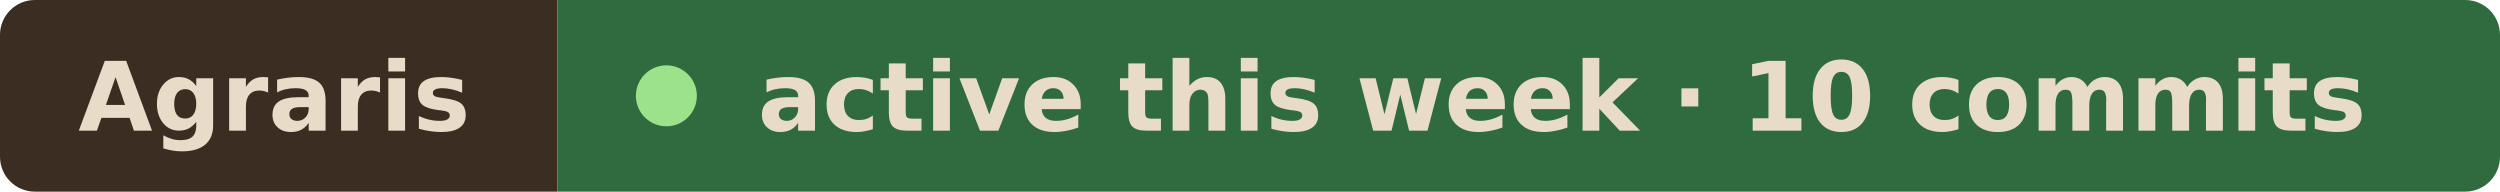
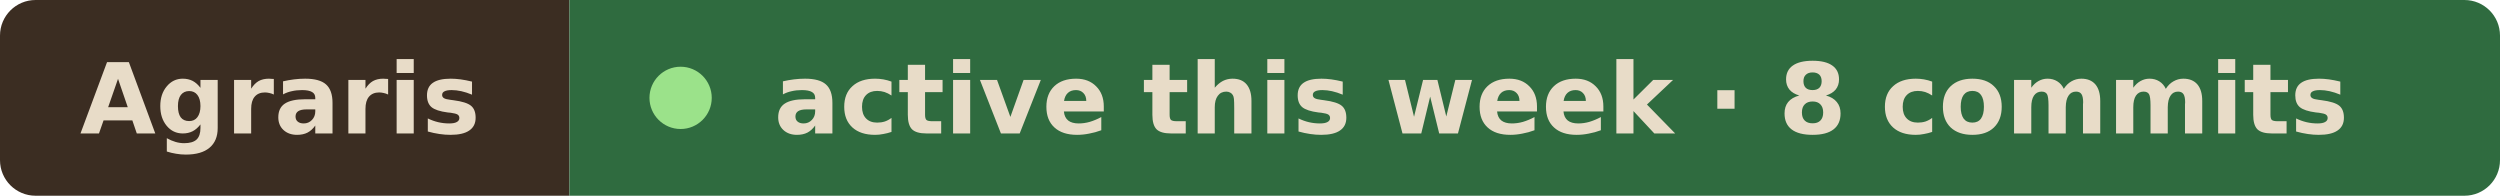
- <svg xmlns="http://www.w3.org/2000/svg" width="287" height="22" viewBox="0 0 287 22" role="img" aria-label="Agraris active this week · 10 commits">
+ <svg xmlns="http://www.w3.org/2000/svg" width="281" height="22" viewBox="0 0 281 22" role="img" aria-label="Agraris active this week · 8 commits">
  <clipPath id="r">
-     <rect width="287" height="22" rx="4" />
+     <rect width="281" height="22" rx="4" />
  </clipPath>
  <g clip-path="url(#r)">
    <rect width="64" height="22" fill="#3b2d22" />
-     <rect x="64" width="223" height="22" fill="#2f6b3f" />
+     <rect x="64" width="217" height="22" fill="#2f6b3f" />
  </g>
  <g font-family="Verdana, Geneva, DejaVu Sans, sans-serif" font-size="11" font-weight="600" fill="#e8dcc8">
    <text x="9" y="15" textLength="46" lengthAdjust="spacingAndGlyphs">Agraris</text>
    <circle cx="76.5" cy="11" r="3.5" fill="#9be28a" />
-     <text x="87" y="15" textLength="191" lengthAdjust="spacingAndGlyphs">active this week · 10 commits</text>
+     <text x="87" y="15" textLength="185" lengthAdjust="spacingAndGlyphs">active this week · 8 commits</text>
  </g>
</svg>
